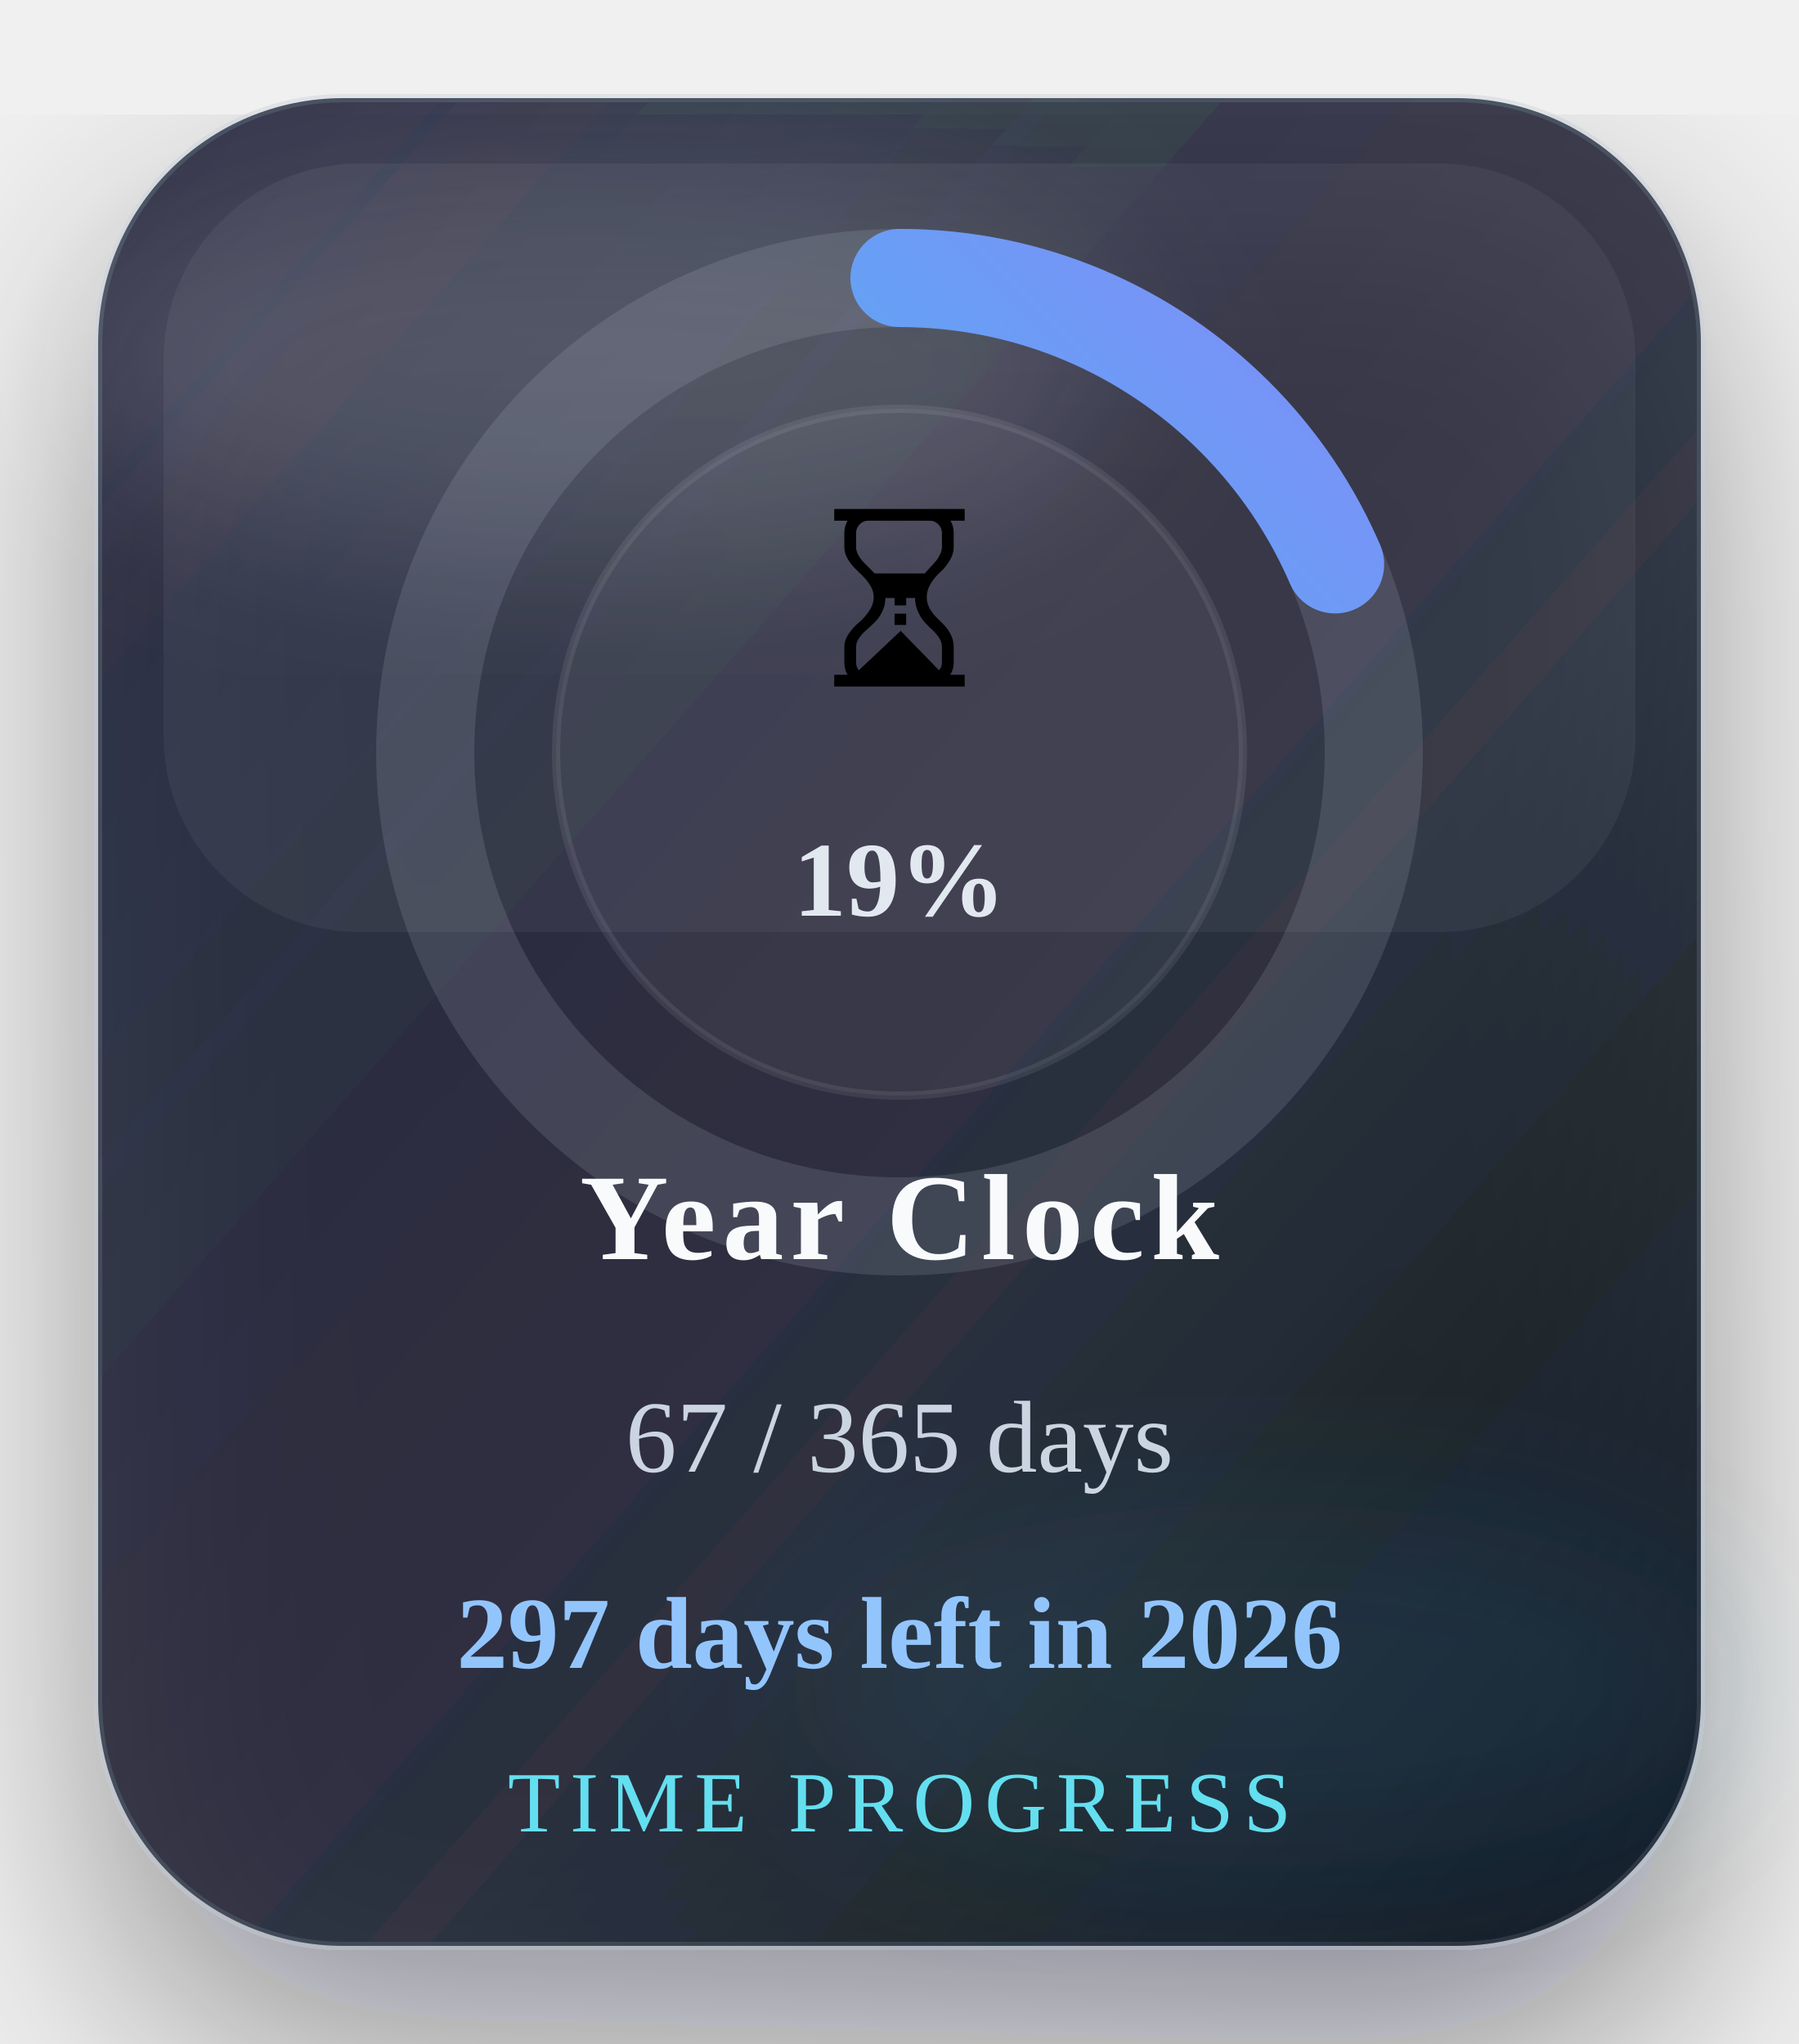
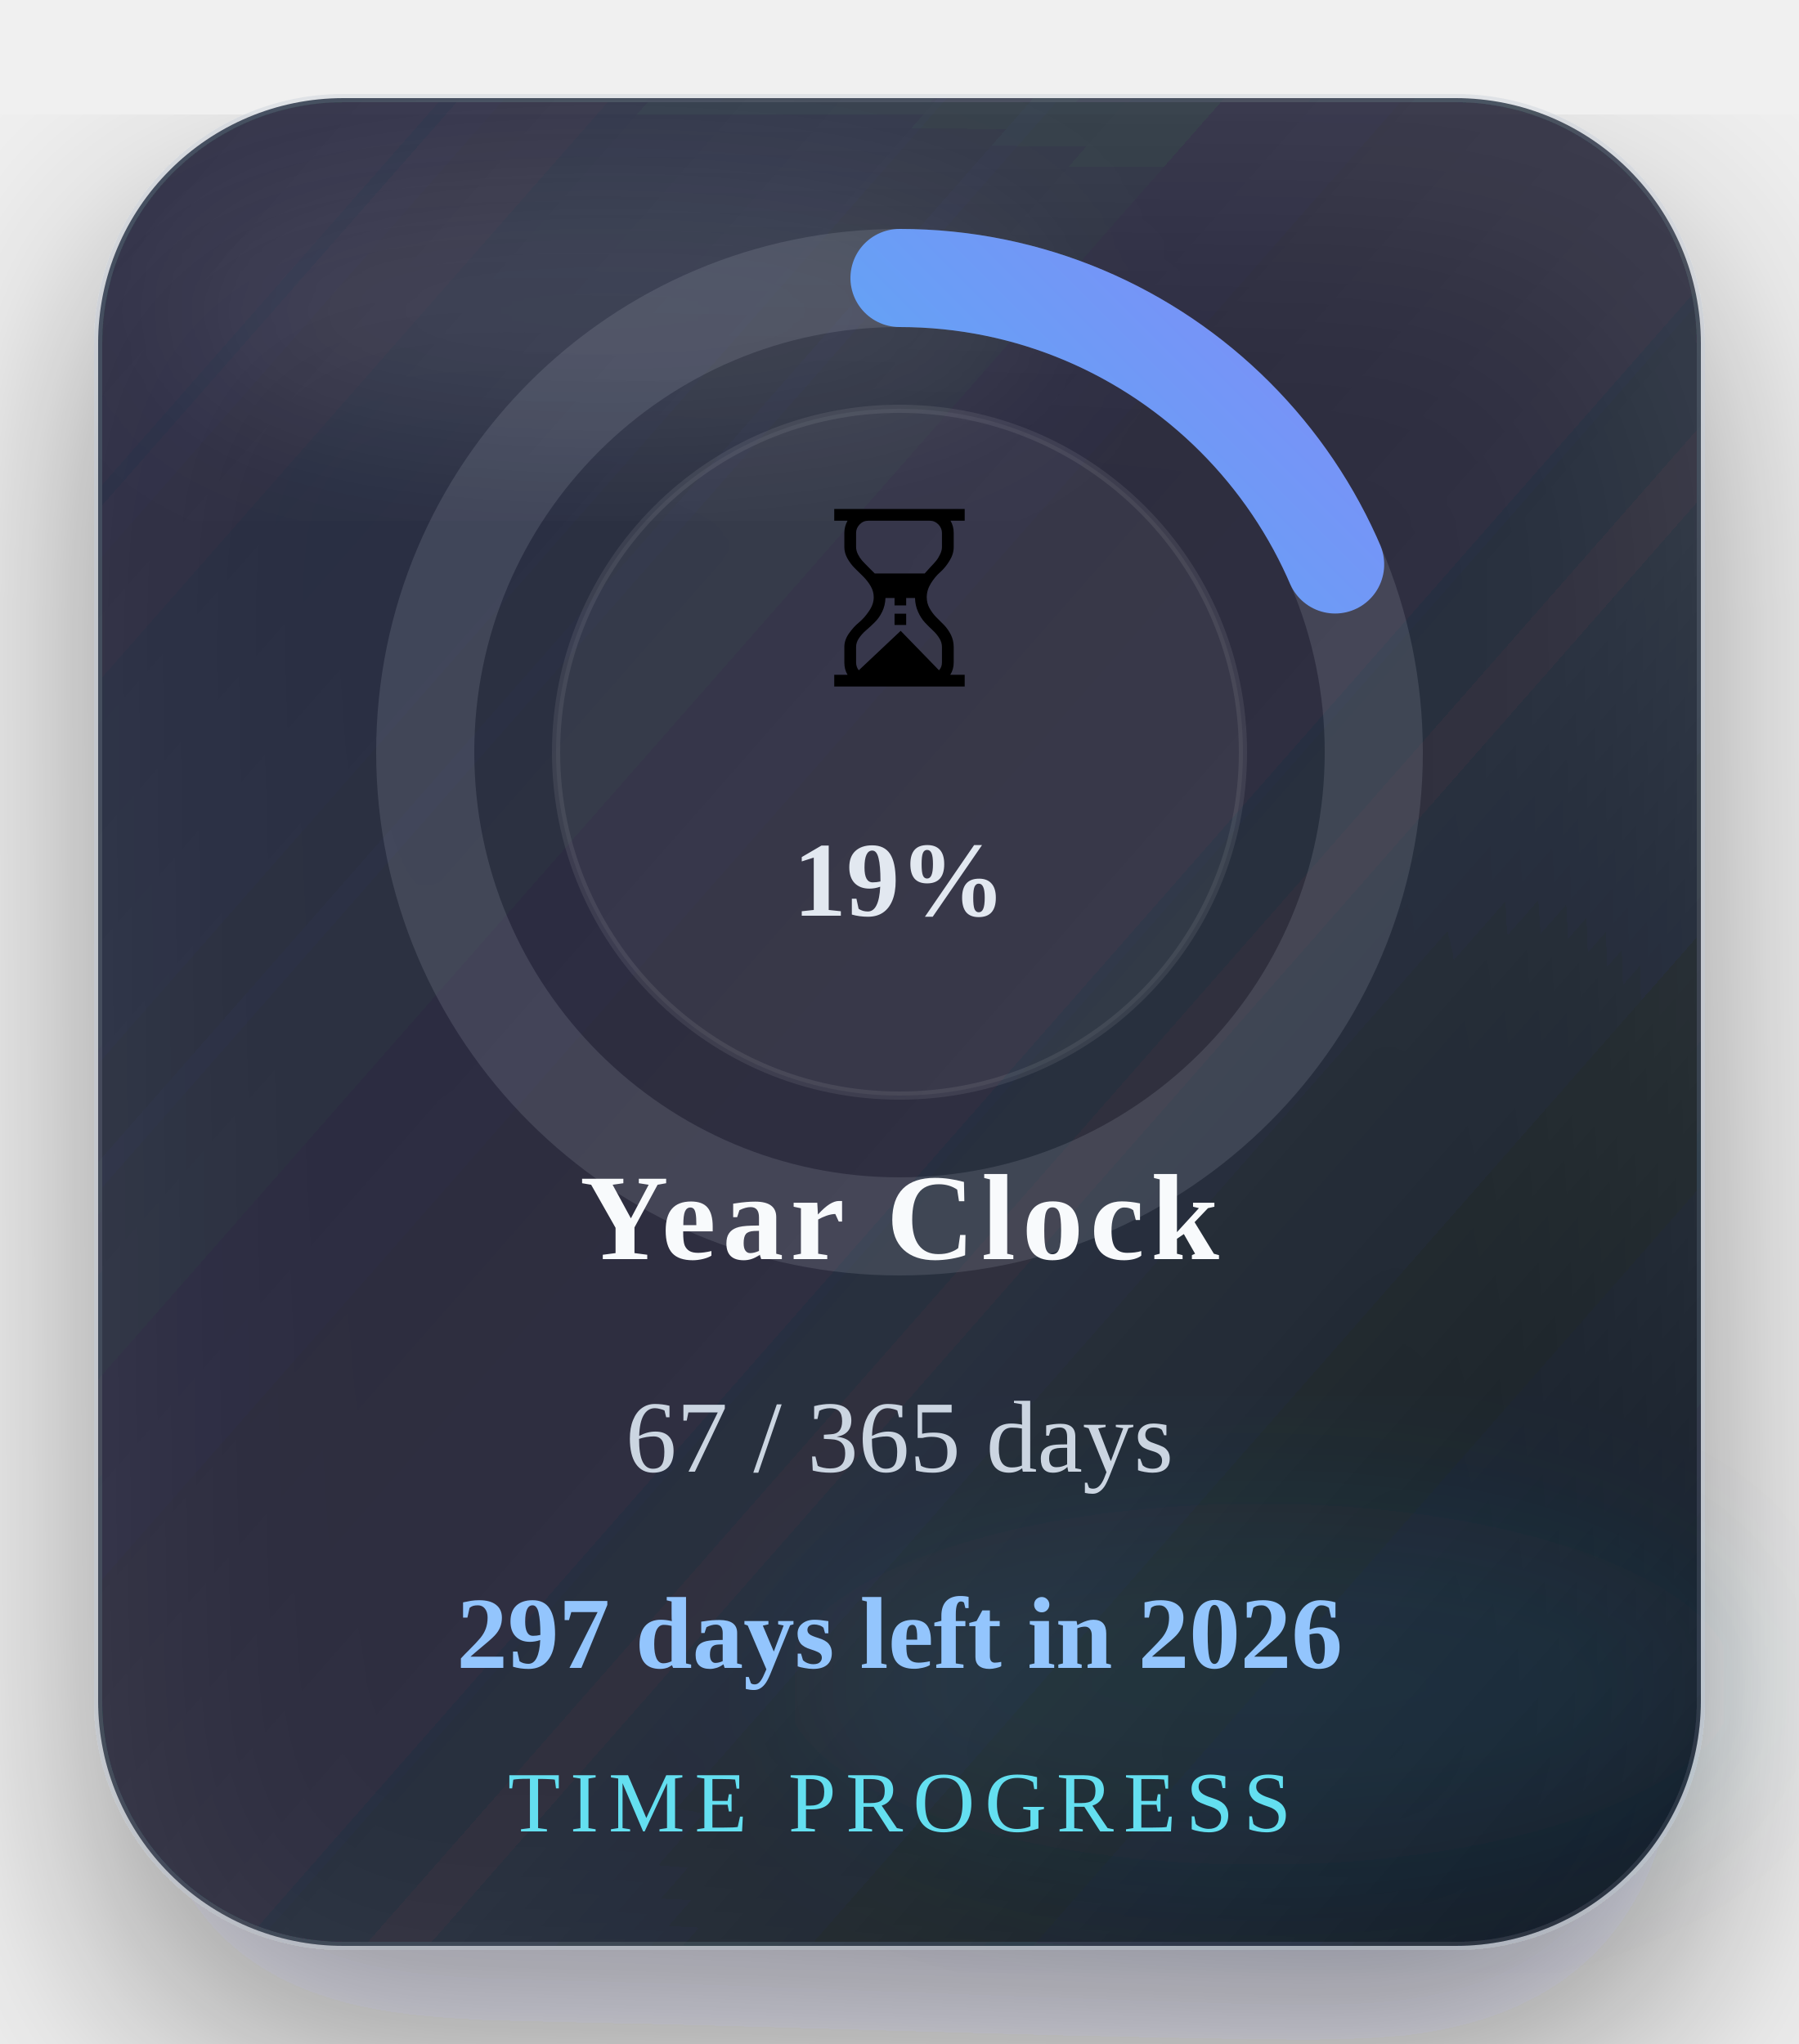
<svg xmlns="http://www.w3.org/2000/svg" width="220" height="250" viewBox="0 0 220 250" role="img" aria-label="Time progress for 2026">
  <defs>
    <linearGradient id="timeGradient" x1="0%" y1="0%" x2="100%" y2="100%">
      <stop offset="0%" stop-color="#22d3ee" />
      <stop offset="100%" stop-color="#818cf8" />
    </linearGradient>
    <linearGradient id="timeCard" x1="0%" y1="0%" x2="100%" y2="100%">
      <stop offset="0%" stop-color="#1c2537" stop-opacity="0.88" />
      <stop offset="60%" stop-color="#111827" stop-opacity="0.8" />
      <stop offset="100%" stop-color="#0b1220" stop-opacity="0.96" />
    </linearGradient>
    <filter id="timeShadow" x="-25%" y="-25%" width="150%" height="150%">
      <feDropShadow dx="0" dy="14" stdDeviation="16" flood-color="#020617" flood-opacity="0.48" />
    </filter>
    <filter id="timeBlur" x="-30%" y="-30%" width="160%" height="160%">
      <feGaussianBlur stdDeviation="10" />
    </filter>
  </defs>
  <rect x="12" y="12" width="196" height="226" rx="30" fill="url(#timeCard)" stroke="#94a3b8" stroke-opacity="0.18" filter="url(#timeShadow)" />
-   <rect x="20" y="20" width="180" height="94" rx="24" fill="#ffffff" fill-opacity="0.05" />
-   <ellipse cx="72" cy="44" rx="66" ry="24" fill="#ffffff" fill-opacity="0.14" filter="url(#timeBlur)" />
+   <ellipse cx="74" cy="38" rx="54" ry="16" fill="#ffffff" fill-opacity="0.09" filter="url(#timeBlur)" />
  <ellipse cx="154" cy="206" rx="58" ry="22" fill="#38bdf8" fill-opacity="0.08" filter="url(#timeBlur)" />
  <circle cx="110" cy="92" r="58" fill="none" stroke="#cbd5e1" stroke-opacity="0.14" stroke-width="12" />
-   <circle cx="110" cy="92" r="58" fill="none" stroke="url(#timeGradient)" stroke-width="12" stroke-linecap="round" stroke-dasharray="364.42" stroke-dashoffset="296.92" transform="rotate(-90 110 92)" />
+   <circle cx="110" cy="92" r="58" fill="none" stroke="url(#timeGradient)" stroke-width="12" stroke-linecap="round" stroke-dasharray="364.42" stroke-dashoffset="296.91" transform="rotate(-90 110 92)" />
  <circle cx="110" cy="92" r="42" fill="#ffffff" fill-opacity="0.05" stroke="#ffffff" stroke-opacity="0.08" />
  <text x="110" y="84" text-anchor="middle" font-size="30">⏳</text>
  <text x="110" y="112" text-anchor="middle" font-size="13" font-weight="700" fill="#e2e8f0">19%</text>
  <text x="110" y="154" text-anchor="middle" font-size="15" font-weight="700" letter-spacing="0.8" fill="#f8fafc">Year Clock</text>
  <text x="110" y="180" text-anchor="middle" font-size="12.5" fill="#cbd5e1">67 / 365 days</text>
  <text x="110" y="204" text-anchor="middle" font-size="12.5" font-weight="700" fill="#93c5fd">297 days left in 2026</text>
  <text x="110" y="224" text-anchor="middle" font-size="10.5" letter-spacing="1.2" fill="#67e8f9" fill-opacity="0.95">TIME PROGRESS</text>
</svg>
